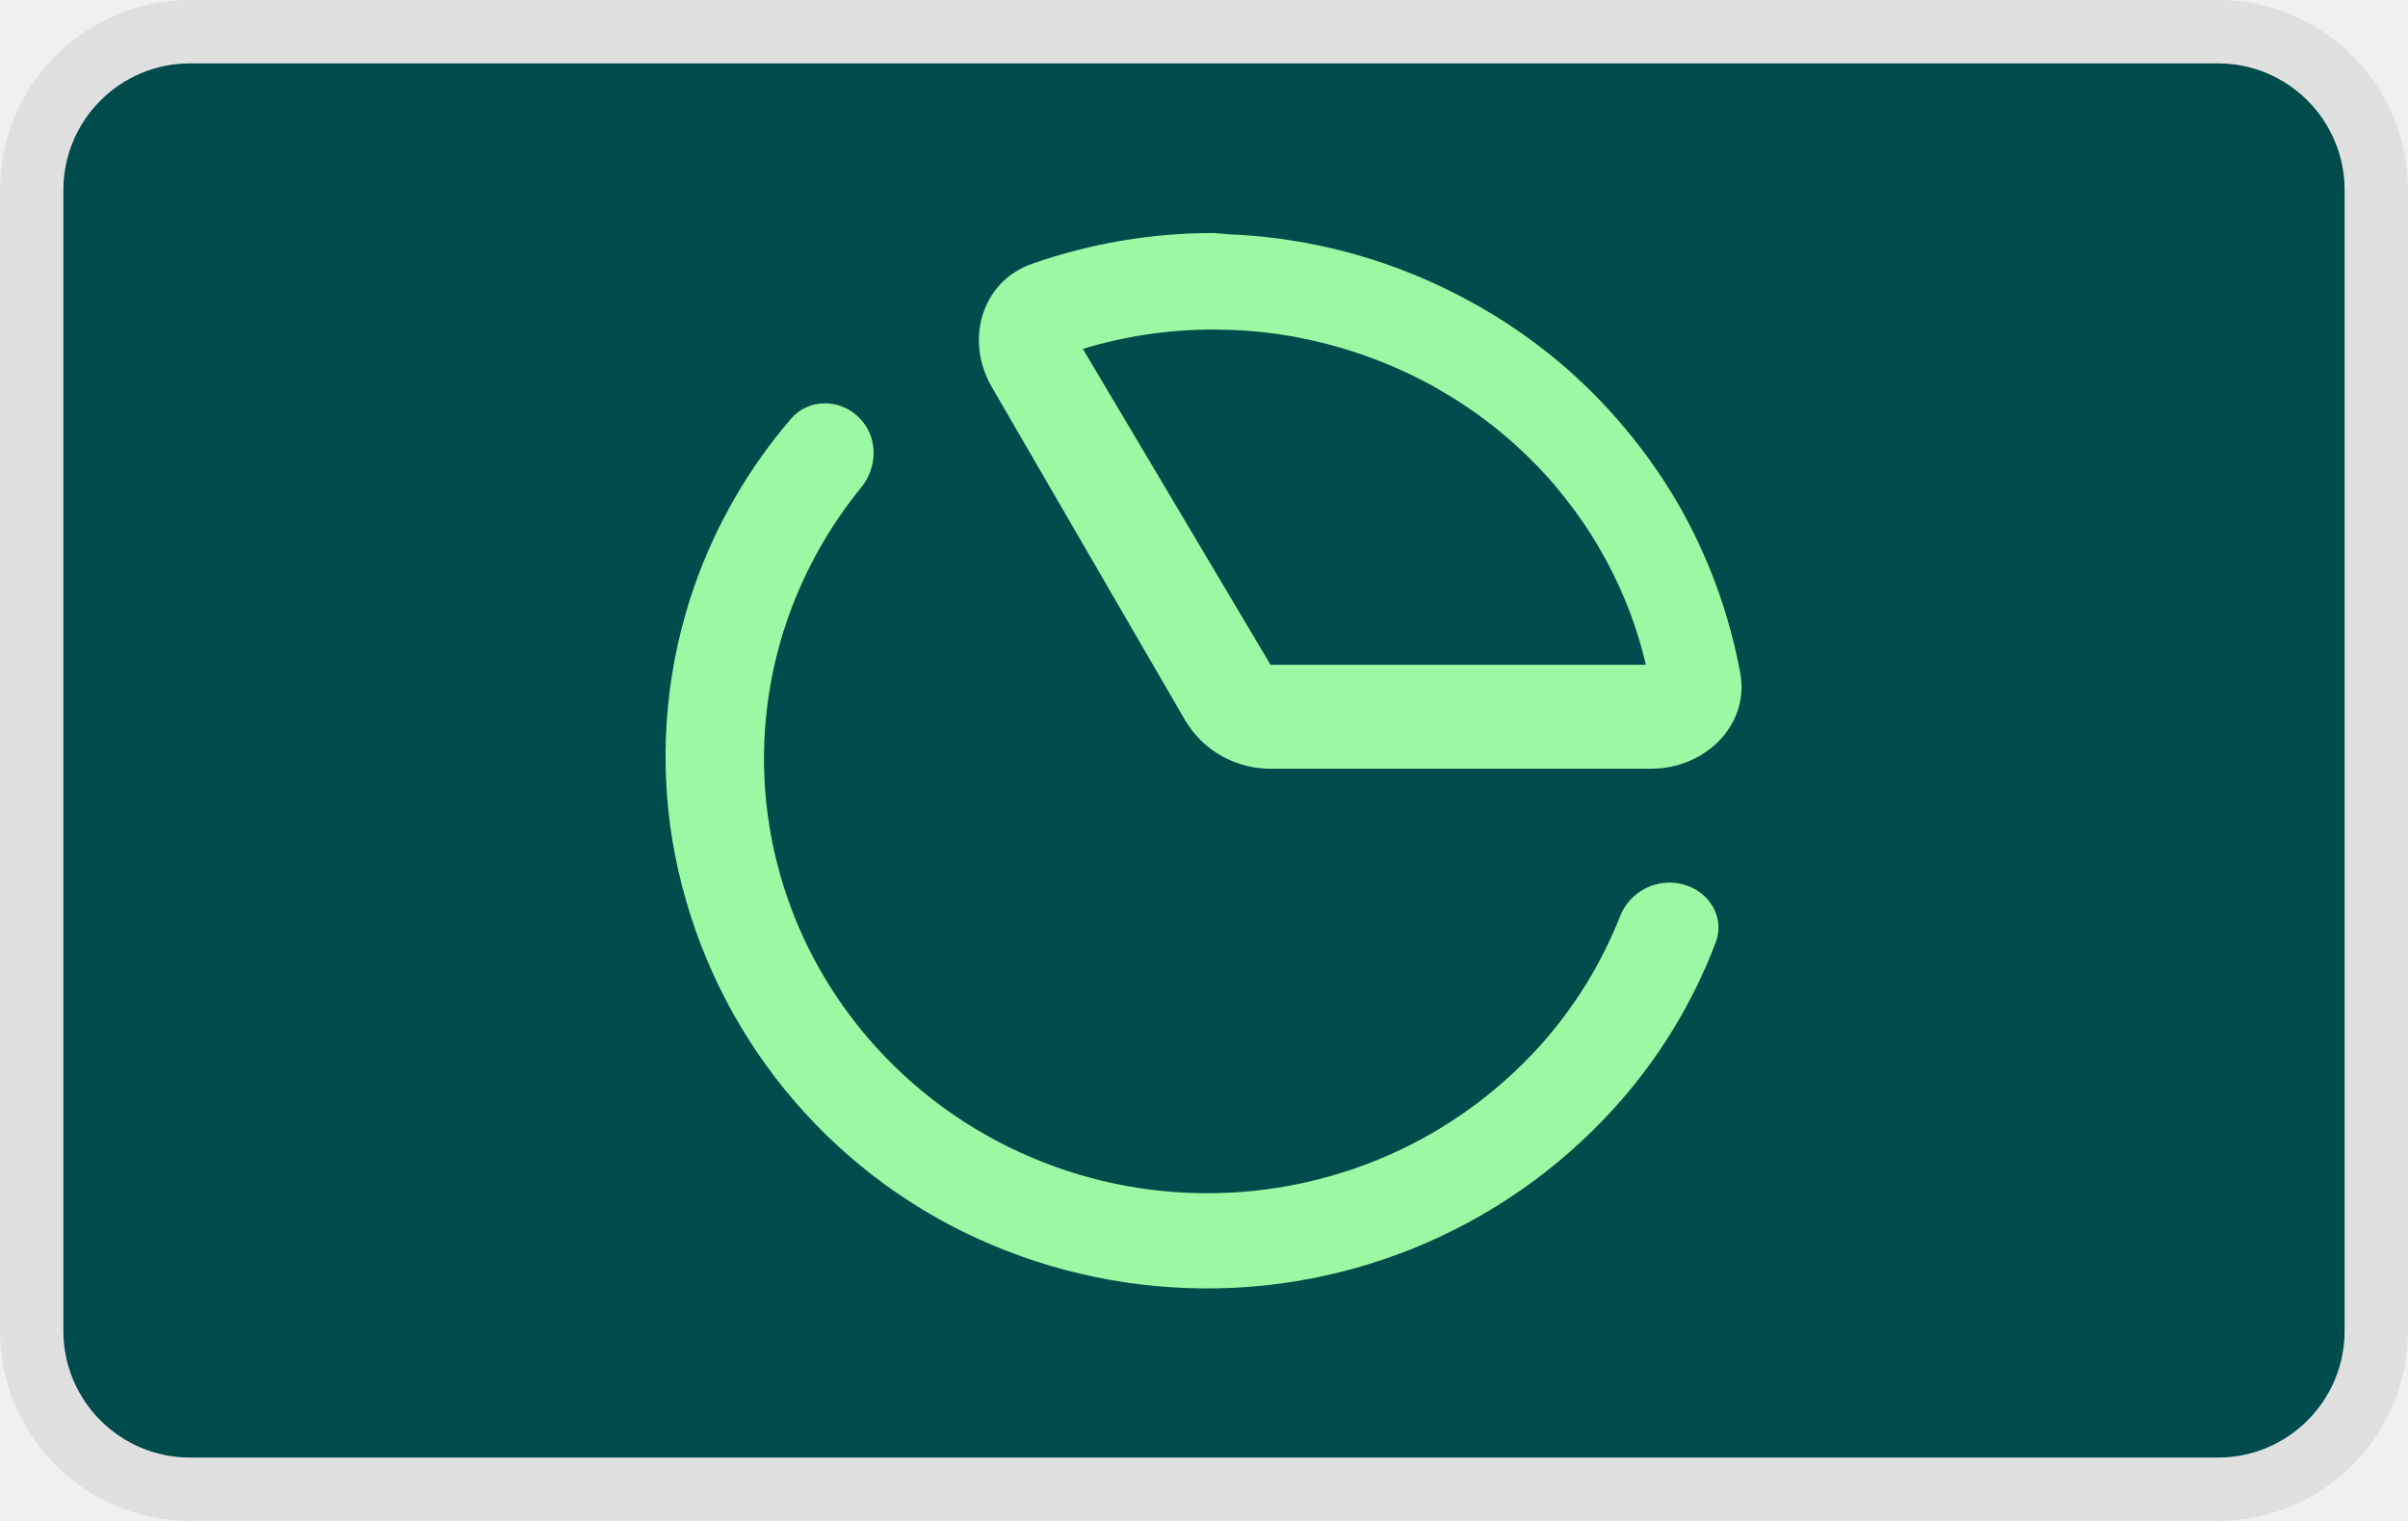
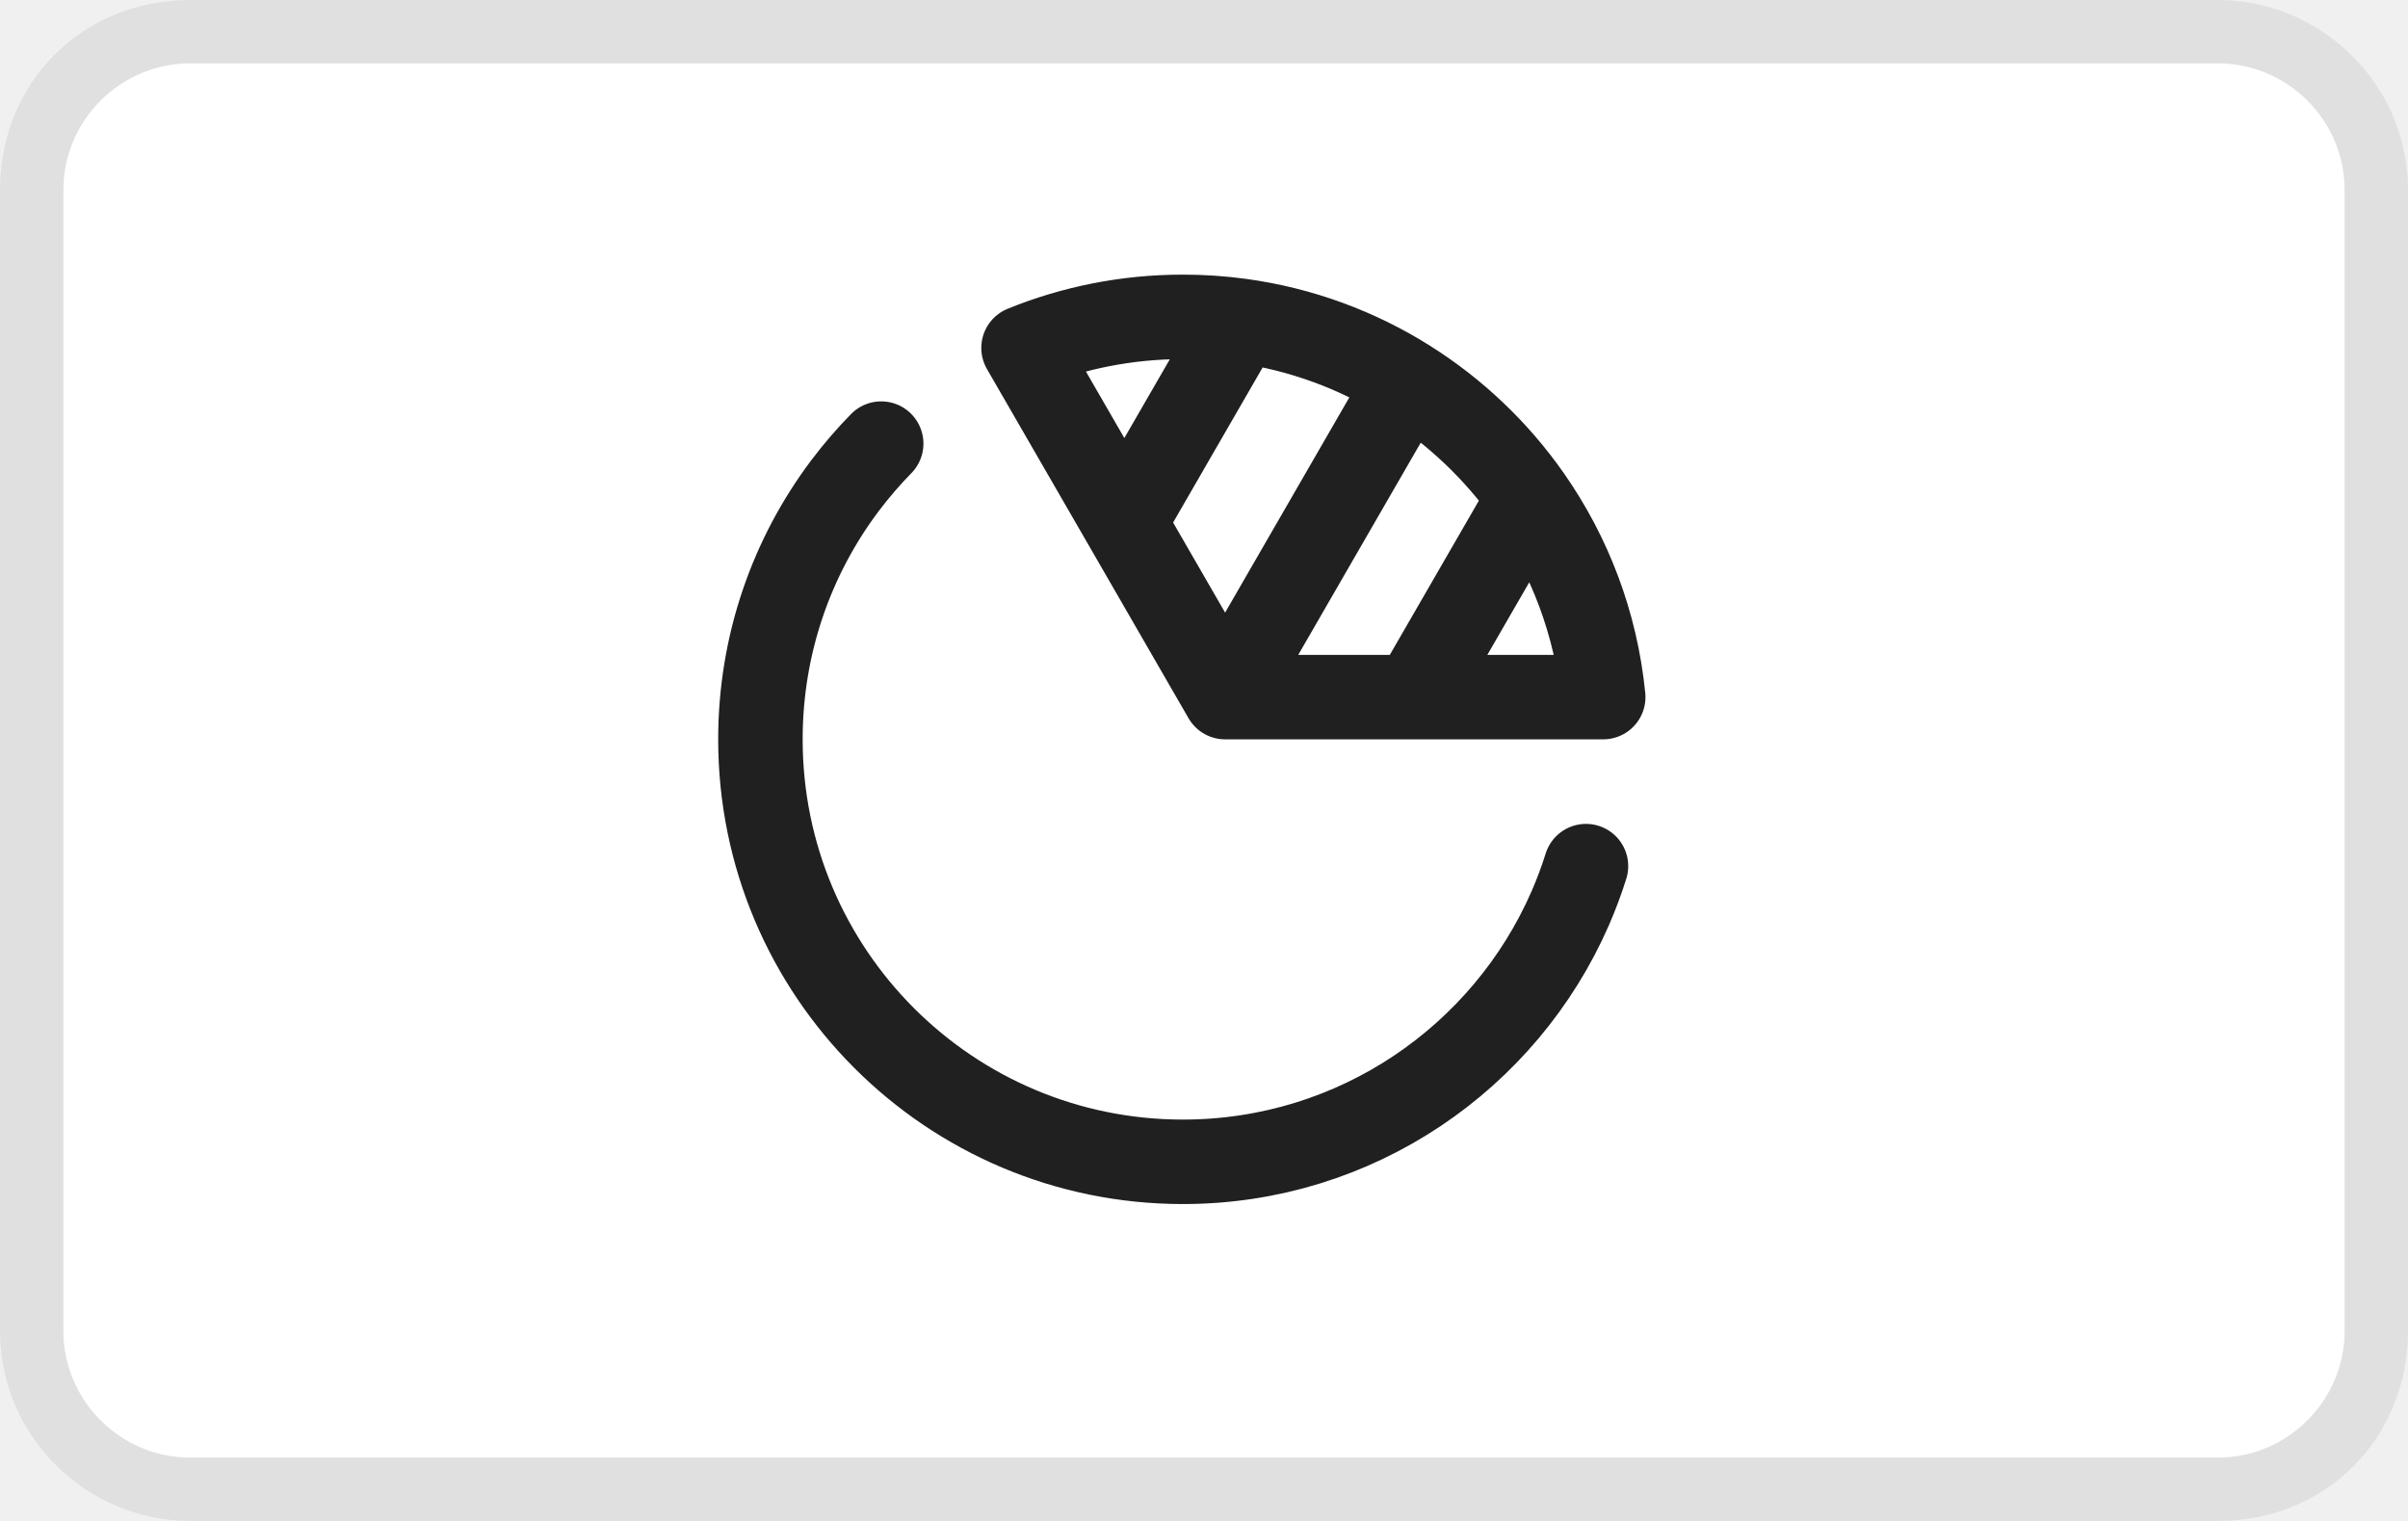
- <svg xmlns="http://www.w3.org/2000/svg" width="38" height="24" role="img" viewBox="0 0 38 24" fill="none" aria-labelledby="pi-avardapartpayment">
-   <rect x="1" y="1" width="36" height="22" rx="2" fill="#004B4B" />
-   <rect x=".5" y=".5" width="37" height="23" rx="2.5" stroke="#000" stroke-opacity=".07" />
-   <path d="M26.56 13.955c.415.108.665.523.516.915a8.258 8.258 0 01-1.595 2.608 8.67 8.67 0 01-6.987 2.835 8.697 8.697 0 01-3.716-1.098 8.429 8.429 0 01-4.202-6.184 8.183 8.183 0 01.38-3.778 8.241 8.241 0 011.527-2.646c.275-.321.77-.32 1.073-.018.304.3.3.78.032 1.106a6.859 6.859 0 00-1.16 2.074 6.713 6.713 0 00-.312 3.095 6.774 6.774 0 001.12 2.913 6.953 6.953 0 002.318 2.13c.93.527 1.97.839 3.04.907a7.118 7.118 0 003.136-.508 7.048 7.048 0 002.583-1.816 6.773 6.773 0 001.255-2.037.839.839 0 01.993-.498z" fill="#9BF9A4" />
-   <path fill-rule="evenodd" clip-rule="evenodd" d="M19.445 3.7a8.63 8.63 0 011.165.133 8.696 8.696 0 012.718.995 8.387 8.387 0 012.312 1.926c.304.36.577.747.817 1.154.49.84.828 1.757 1.004 2.705.146.777-.469 1.432-1.253 1.51l-.16.008H20.05l-.104-.004a1.56 1.56 0 01-1.187-.672l-.055-.086-3.05-5.257c-.428-.73-.176-1.665.633-1.95a8.66 8.66 0 012.866-.485l.292.024zm6.428 6.79H20.05l-2.962-4.985a7.086 7.086 0 012.064-.305l.322.007c.32.014.639.05.953.107l.29.06a7.29 7.29 0 011.933.738l.268.16a6.941 6.941 0 011.624 1.393l.181.224c.177.226.34.464.488.712l.145.257a6.66 6.66 0 01.617 1.631z" fill="#9BF9A4" />
+ <svg xmlns="http://www.w3.org/2000/svg" width="38" height="24" viewBox="0 0 38 24" fill="none" role="img" aria-labelledby="pi-avardapartpayment">
+   <path fill="#000" opacity=".07" d="M35 0H3C1.3 0 0 1.3 0 3v18c0 1.7 1.4 3 3 3h32c1.7 0 3-1.3 3-3V3c0-1.7-1.4-3-3-3z" />
+   <path fill="#fff" d="M35 1c1.1 0 2 .9 2 2v18c0 1.1-.9 2-2 2H3c-1.1 0-2-.9-2-2V3c0-1.1.9-2 2-2h32" />
+   <path d="M19.333 11L22.209 6.018M19.333 11H22.317M19.333 11L17.743 8.245M22.209 6.018C22.967 6.495 23.623 7.119 24.135 7.852M22.209 6.018C21.428 5.527 20.536 5.193 19.581 5.062M22.317 11H25.3C25.185 9.837 24.77 8.761 24.135 7.852M22.317 11L24.135 7.852M17.743 8.245L16.152 5.49C16.928 5.174 17.777 5 18.667 5C18.977 5 19.282 5.021 19.581 5.062M17.743 8.245L19.581 5.062M25.028 13.667C24.957 13.894 24.873 14.117 24.779 14.333C23.75 16.688 21.4 18.333 18.667 18.333C14.985 18.333 12 15.349 12 11.667C12 10.166 12.496 8.78 13.333 7.666C13.509 7.432 13.701 7.209 13.906 7" stroke="#202020" stroke-width="1.333" stroke-linecap="round" stroke-linejoin="round" />
</svg>
